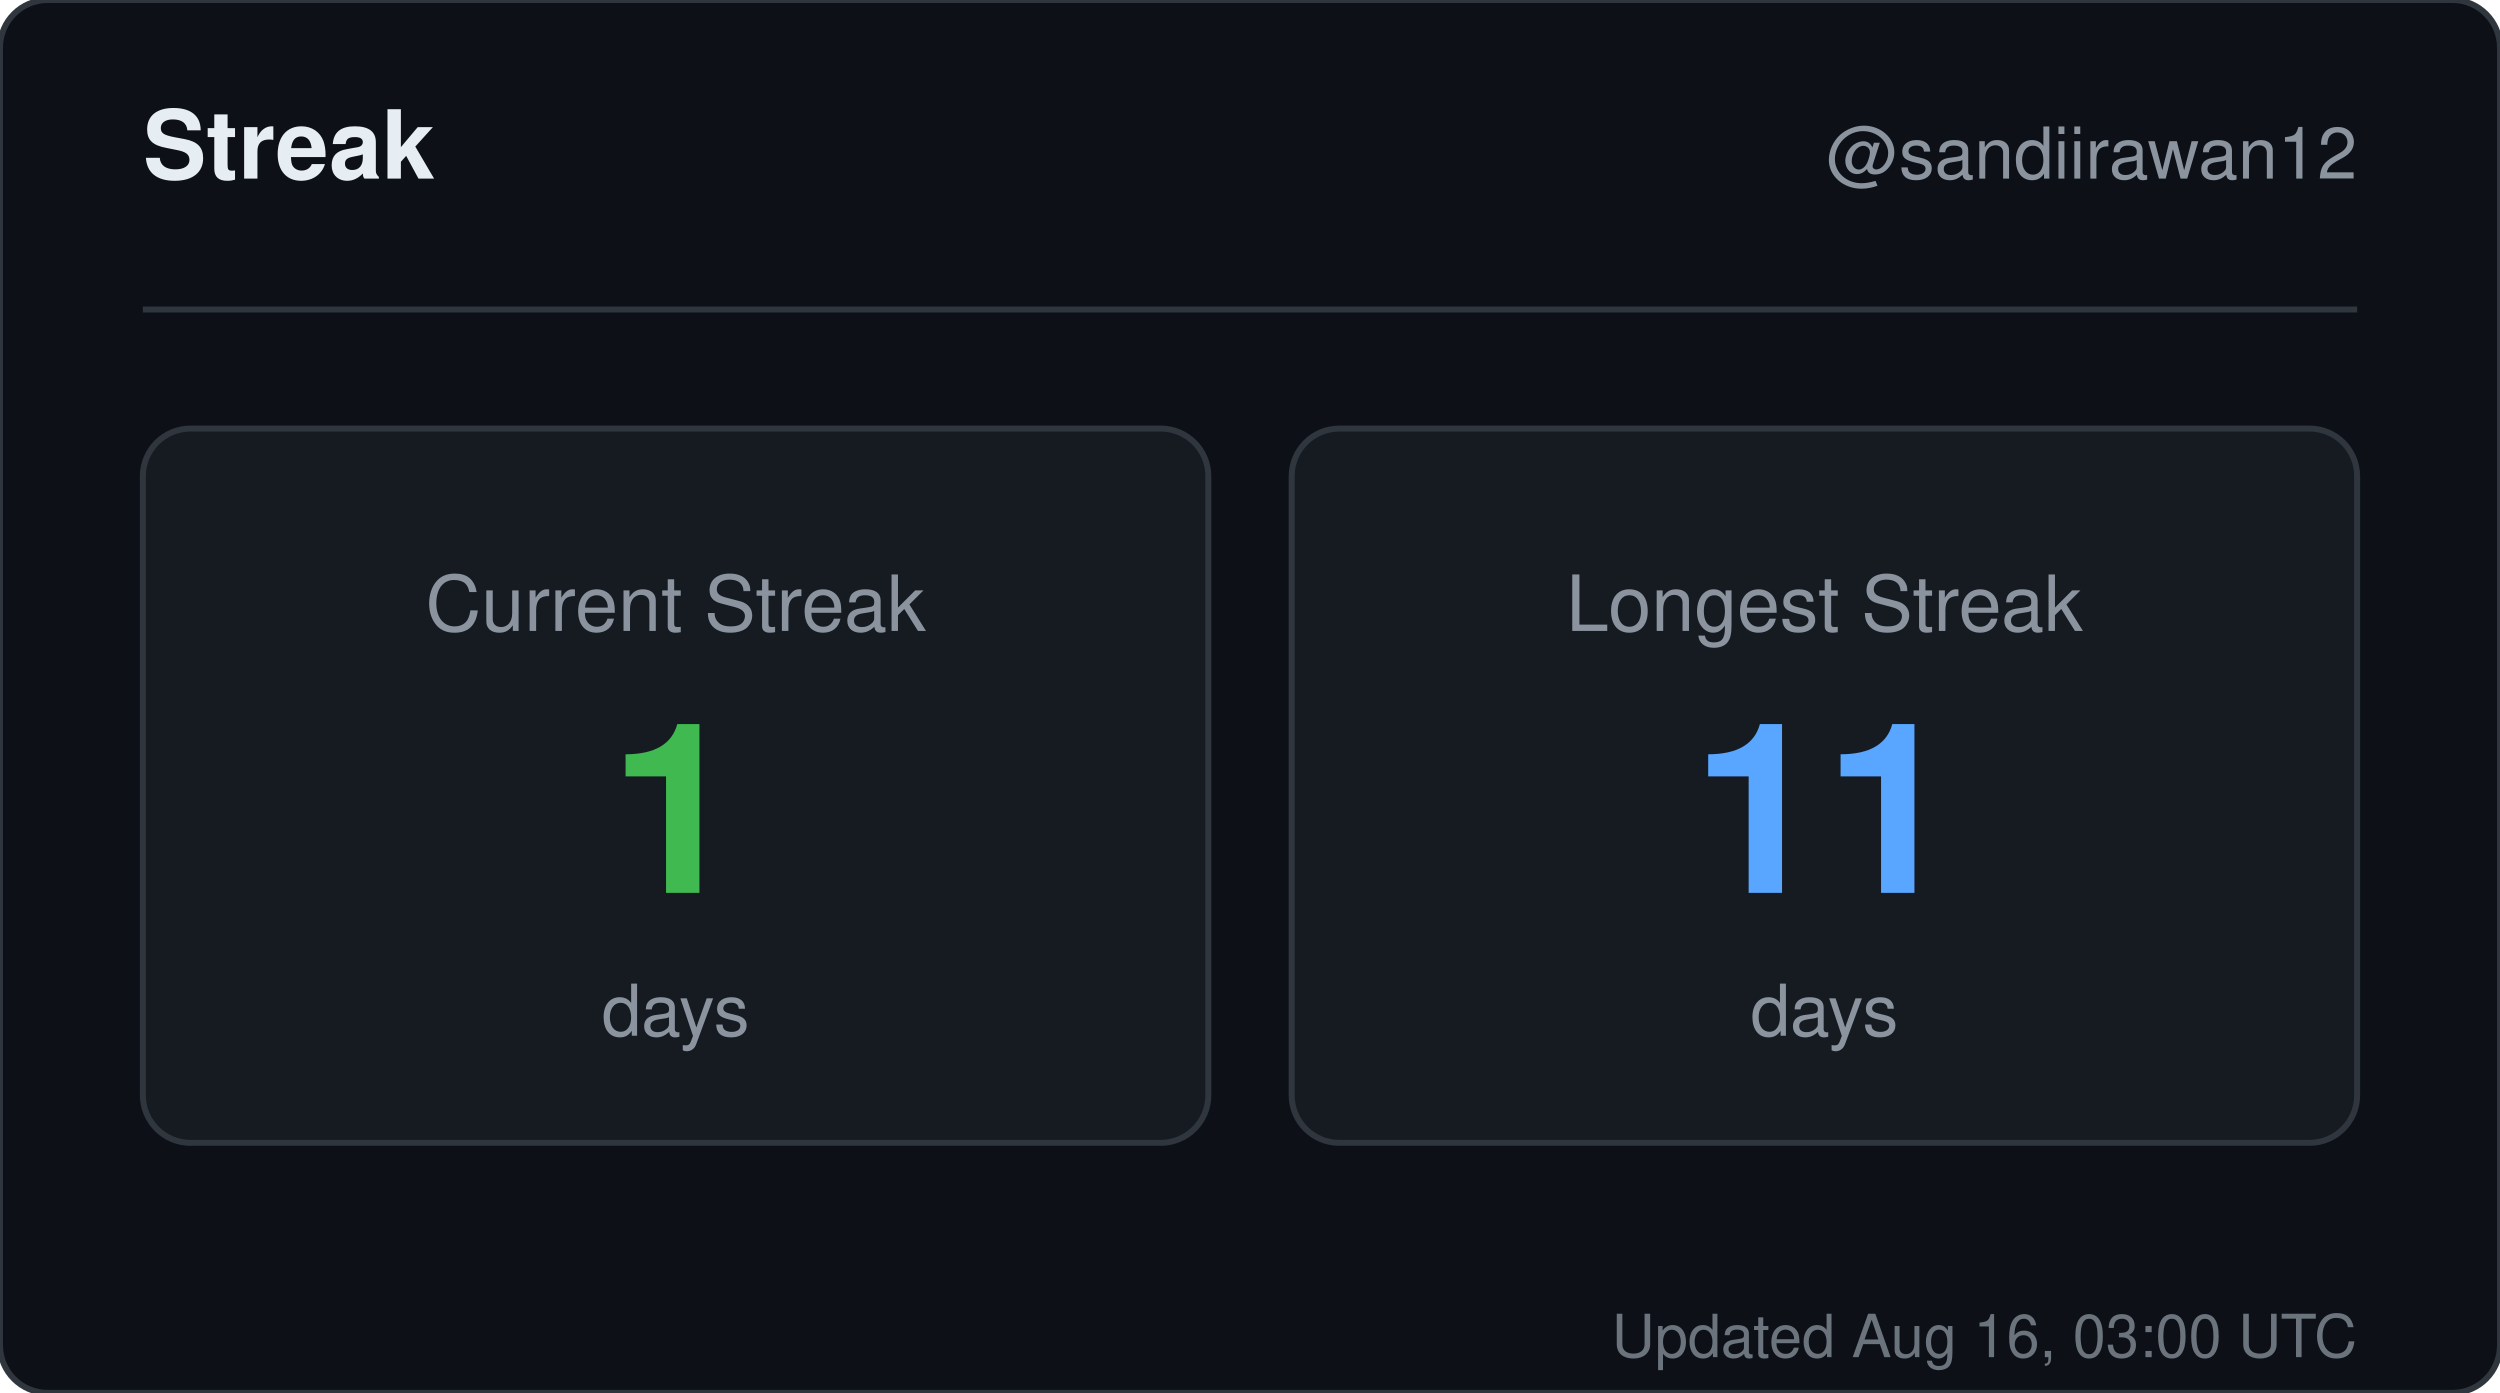
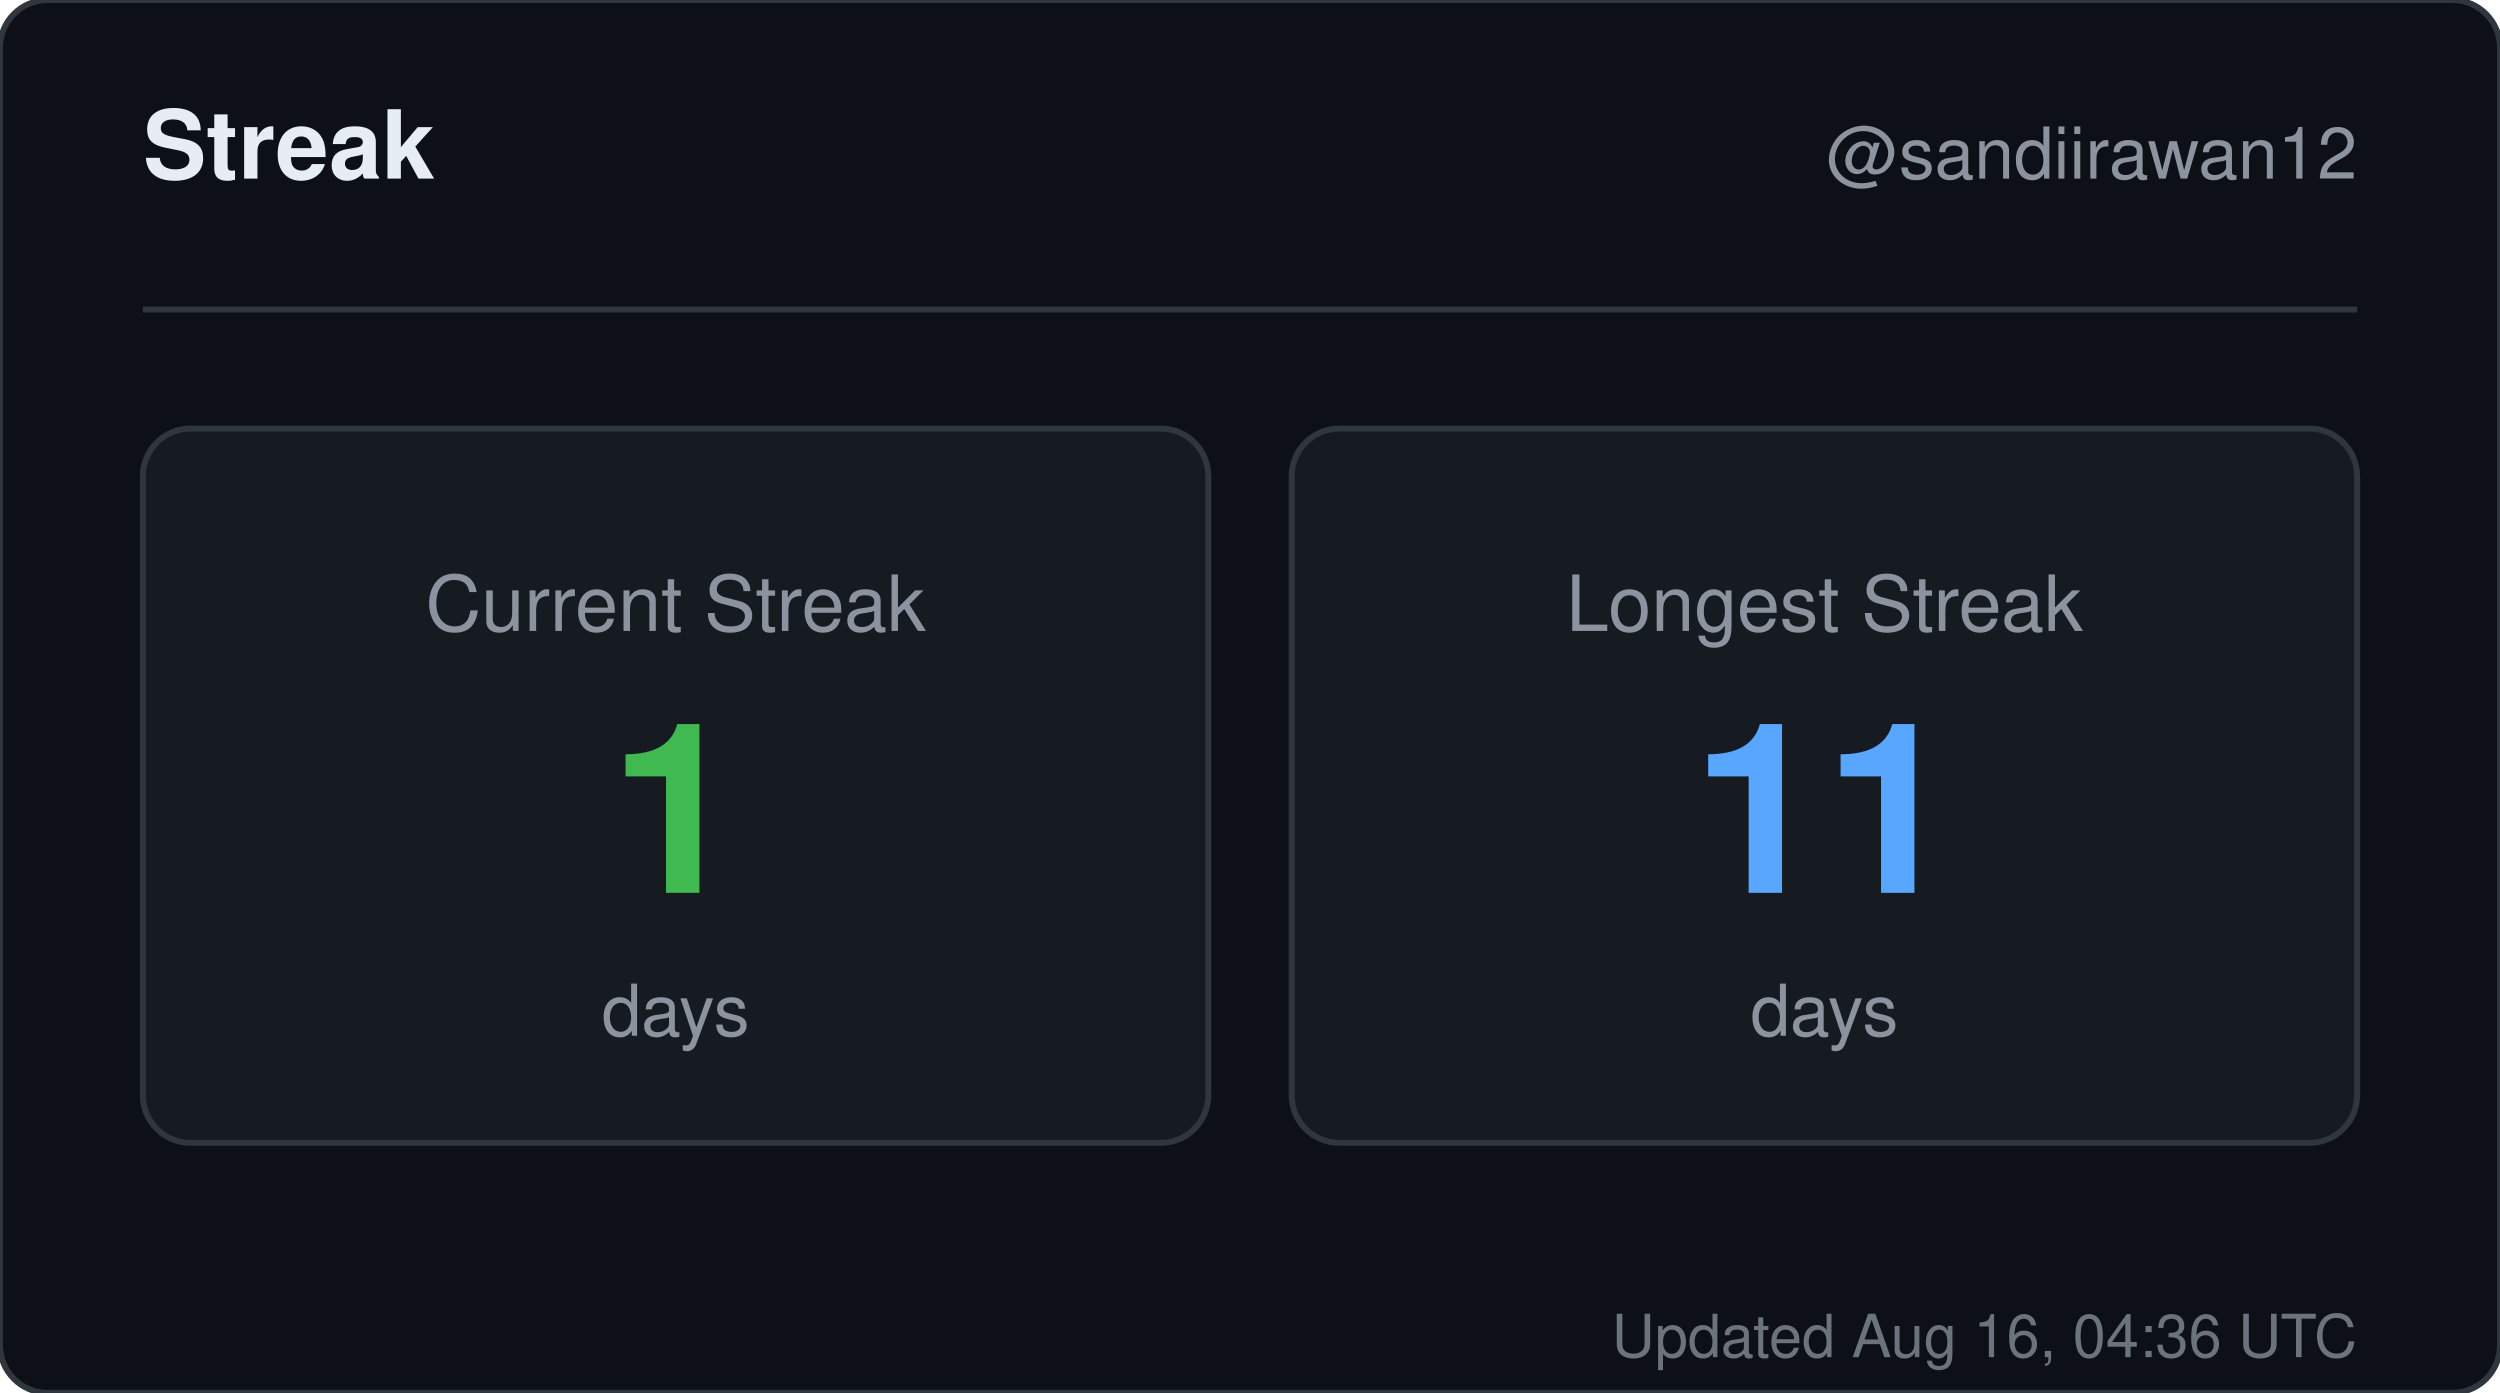
<svg xmlns="http://www.w3.org/2000/svg" width="420" height="234" viewBox="0 0 420 234" role="img" aria-label="Streak for sandiirawan12">
  <rect width="420" height="234" rx="8" fill="#0d1117" stroke="#30363d" />
  <g font-family="-apple-system, BlinkMacSystemFont, Segoe UI, Helvetica, Arial, sans-serif">
    <text x="24" y="30" fill="#e6edf3" font-size="16" font-weight="700">Streak</text>
    <text x="396" y="30" fill="#8b949e" font-size="12" text-anchor="end">@sandiirawan12</text>
    <line x1="24" y1="52" x2="396" y2="52" stroke="#30363d" />
    <rect x="24" y="72" width="179" height="120" rx="8" fill="#161b22" stroke="#30363d" />
    <text x="113.5" y="106" fill="#8b949e" font-size="13" text-anchor="middle">Current Streak</text>
    <text x="113.5" y="150" fill="#3fb950" font-size="40" font-weight="700" text-anchor="middle">1</text>
    <text x="113.5" y="174" fill="#8b949e" font-size="12" text-anchor="middle">days</text>
    <rect x="217" y="72" width="179" height="120" rx="8" fill="#161b22" stroke="#30363d" />
    <text x="306.5" y="106" fill="#8b949e" font-size="13" text-anchor="middle">Longest Streak</text>
    <text x="306.5" y="150" fill="#58a6ff" font-size="40" font-weight="700" text-anchor="middle">11</text>
    <text x="306.5" y="174" fill="#8b949e" font-size="12" text-anchor="middle">days</text>
-     <text x="396" y="228" fill="#8b949e" font-size="10" text-anchor="end" opacity="0.75">Updated Aug 16, 03:00 UTC</text>
+     <text x="396" y="228" fill="#8b949e" font-size="10" text-anchor="end" opacity="0.75">Updated Aug 16, 04:36 UTC</text>
  </g>
</svg>
